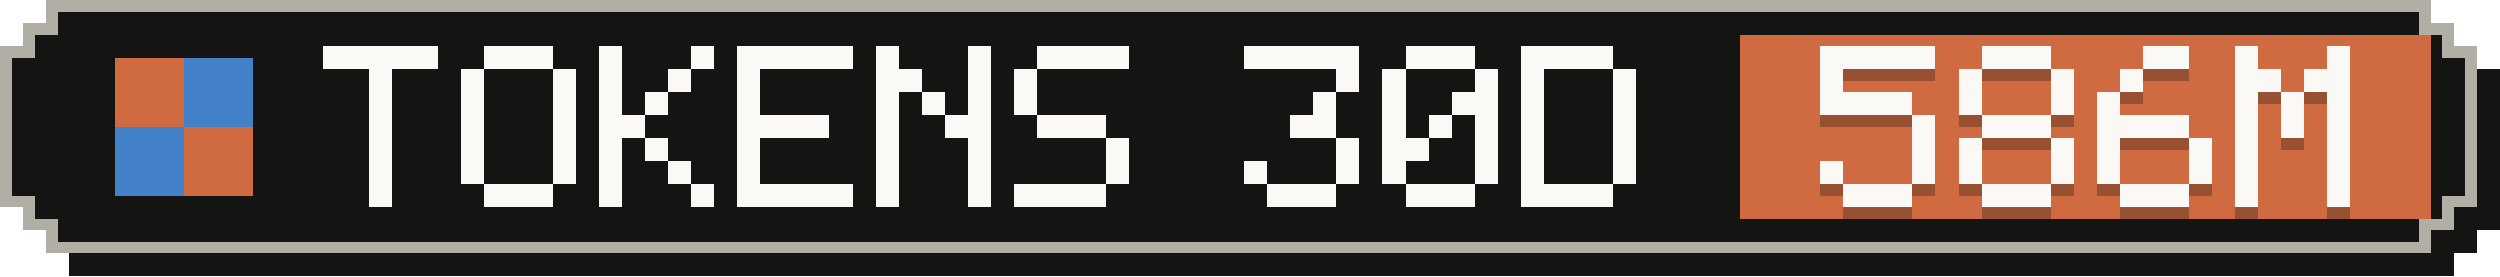
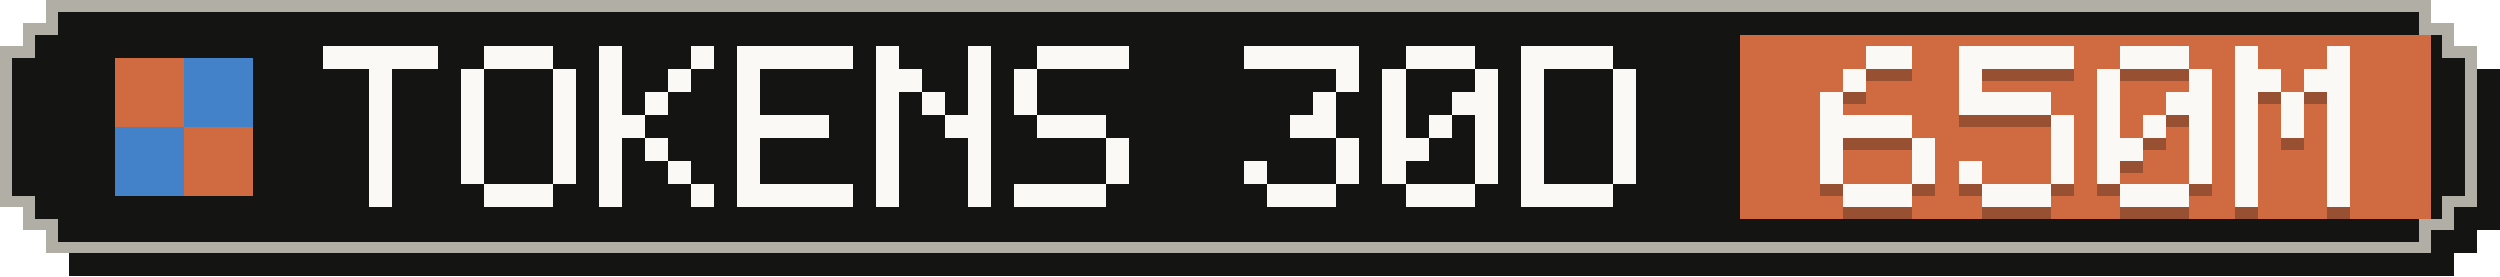
- <svg xmlns="http://www.w3.org/2000/svg" width="217" height="24" viewBox="0 0 217 24" role="img" aria-label="Tokens, last 30 days: 586M">
+ <svg xmlns="http://www.w3.org/2000/svg" width="217" height="24" viewBox="0 0 217 24" role="img" aria-label="Tokens, last 30 days: 650M">
  <g shape-rendering="crispEdges">
    <path fill="#141413" d="M6,2 H213 V4 H215 V6 H217 V20 H215 V22 H213 V24 H6 V22 H4 V20 H2 V6 H4 V4 H6 Z" />
    <path fill="#b0aea5" d="M4,0 H211 V2 H213 V4 H215 V18 H213 V20 H211 V22 H4 V20 H2 V18 H0 V4 H2 V2 H4 Z" />
    <path fill="#141413" d="M5,1 H210 V3 H212 V5 H214 V17 H212 V19 H210 V21 H5 V19 H3 V17 H1 V5 H3 V3 H5 Z" />
    <rect fill="#d06a41" x="151" y="3" width="60" height="16" />
    <g fill="#d06a41">
      <rect x="10" y="5" width="6" height="6" />
      <rect x="16" y="11" width="6" height="6" />
    </g>
    <g fill="#4382c9">
      <rect x="16" y="5" width="6" height="6" />
      <rect x="10" y="11" width="6" height="6" />
    </g>
    <g fill="#faf9f5">
      <rect x="28" y="4" width="10" height="2" />
      <rect x="32" y="6" width="2" height="2" />
      <rect x="32" y="8" width="2" height="2" />
      <rect x="32" y="10" width="2" height="2" />
      <rect x="32" y="12" width="2" height="2" />
      <rect x="32" y="14" width="2" height="2" />
      <rect x="32" y="16" width="2" height="2" />
      <rect x="42" y="4" width="6" height="2" />
      <rect x="40" y="6" width="2" height="2" />
      <rect x="48" y="6" width="2" height="2" />
      <rect x="40" y="8" width="2" height="2" />
      <rect x="48" y="8" width="2" height="2" />
      <rect x="40" y="10" width="2" height="2" />
      <rect x="48" y="10" width="2" height="2" />
      <rect x="40" y="12" width="2" height="2" />
      <rect x="48" y="12" width="2" height="2" />
      <rect x="40" y="14" width="2" height="2" />
      <rect x="48" y="14" width="2" height="2" />
      <rect x="42" y="16" width="6" height="2" />
      <rect x="52" y="4" width="2" height="2" />
      <rect x="60" y="4" width="2" height="2" />
      <rect x="52" y="6" width="2" height="2" />
      <rect x="58" y="6" width="2" height="2" />
      <rect x="52" y="8" width="2" height="2" />
      <rect x="56" y="8" width="2" height="2" />
      <rect x="52" y="10" width="4" height="2" />
      <rect x="52" y="12" width="2" height="2" />
      <rect x="56" y="12" width="2" height="2" />
      <rect x="52" y="14" width="2" height="2" />
      <rect x="58" y="14" width="2" height="2" />
      <rect x="52" y="16" width="2" height="2" />
      <rect x="60" y="16" width="2" height="2" />
      <rect x="64" y="4" width="10" height="2" />
      <rect x="64" y="6" width="2" height="2" />
      <rect x="64" y="8" width="2" height="2" />
      <rect x="64" y="10" width="8" height="2" />
      <rect x="64" y="12" width="2" height="2" />
      <rect x="64" y="14" width="2" height="2" />
      <rect x="64" y="16" width="10" height="2" />
      <rect x="76" y="4" width="2" height="2" />
      <rect x="84" y="4" width="2" height="2" />
      <rect x="76" y="6" width="4" height="2" />
      <rect x="84" y="6" width="2" height="2" />
      <rect x="76" y="8" width="2" height="2" />
      <rect x="80" y="8" width="2" height="2" />
      <rect x="84" y="8" width="2" height="2" />
      <rect x="76" y="10" width="2" height="2" />
      <rect x="82" y="10" width="4" height="2" />
      <rect x="76" y="12" width="2" height="2" />
      <rect x="84" y="12" width="2" height="2" />
      <rect x="76" y="14" width="2" height="2" />
      <rect x="84" y="14" width="2" height="2" />
      <rect x="76" y="16" width="2" height="2" />
      <rect x="84" y="16" width="2" height="2" />
      <rect x="90" y="4" width="8" height="2" />
      <rect x="88" y="6" width="2" height="2" />
      <rect x="88" y="8" width="2" height="2" />
      <rect x="90" y="10" width="6" height="2" />
      <rect x="96" y="12" width="2" height="2" />
      <rect x="96" y="14" width="2" height="2" />
      <rect x="88" y="16" width="8" height="2" />
      <rect x="108" y="4" width="10" height="2" />
      <rect x="116" y="6" width="2" height="2" />
      <rect x="114" y="8" width="2" height="2" />
      <rect x="112" y="10" width="4" height="2" />
      <rect x="116" y="12" width="2" height="2" />
      <rect x="108" y="14" width="2" height="2" />
      <rect x="116" y="14" width="2" height="2" />
      <rect x="110" y="16" width="6" height="2" />
      <rect x="122" y="4" width="6" height="2" />
      <rect x="120" y="6" width="2" height="2" />
      <rect x="128" y="6" width="2" height="2" />
      <rect x="120" y="8" width="2" height="2" />
      <rect x="126" y="8" width="4" height="2" />
      <rect x="120" y="10" width="2" height="2" />
      <rect x="124" y="10" width="2" height="2" />
      <rect x="128" y="10" width="2" height="2" />
      <rect x="120" y="12" width="4" height="2" />
      <rect x="128" y="12" width="2" height="2" />
      <rect x="120" y="14" width="2" height="2" />
      <rect x="128" y="14" width="2" height="2" />
      <rect x="122" y="16" width="6" height="2" />
      <rect x="132" y="4" width="8" height="2" />
      <rect x="132" y="6" width="2" height="2" />
      <rect x="140" y="6" width="2" height="2" />
      <rect x="132" y="8" width="2" height="2" />
      <rect x="140" y="8" width="2" height="2" />
      <rect x="132" y="10" width="2" height="2" />
      <rect x="140" y="10" width="2" height="2" />
      <rect x="132" y="12" width="2" height="2" />
      <rect x="140" y="12" width="2" height="2" />
      <rect x="132" y="14" width="2" height="2" />
      <rect x="140" y="14" width="2" height="2" />
      <rect x="132" y="16" width="8" height="2" />
    </g>
    <g fill="#141413" fill-opacity=".3">
-       <rect x="158" y="5" width="10" height="2" />
-       <rect x="158" y="7" width="2" height="2" />
-       <rect x="158" y="9" width="8" height="2" />
-       <rect x="166" y="11" width="2" height="2" />
+       <rect x="162" y="5" width="4" height="2" />
+       <rect x="160" y="7" width="2" height="2" />
+       <rect x="158" y="9" width="2" height="2" />
+       <rect x="158" y="11" width="8" height="2" />
+       <rect x="158" y="13" width="2" height="2" />
      <rect x="166" y="13" width="2" height="2" />
      <rect x="158" y="15" width="2" height="2" />
      <rect x="166" y="15" width="2" height="2" />
      <rect x="160" y="17" width="6" height="2" />
-       <rect x="172" y="5" width="6" height="2" />
+       <rect x="170" y="5" width="10" height="2" />
      <rect x="170" y="7" width="2" height="2" />
-       <rect x="178" y="7" width="2" height="2" />
-       <rect x="170" y="9" width="2" height="2" />
-       <rect x="178" y="9" width="2" height="2" />
-       <rect x="172" y="11" width="6" height="2" />
-       <rect x="170" y="13" width="2" height="2" />
+       <rect x="170" y="9" width="8" height="2" />
+       <rect x="178" y="11" width="2" height="2" />
      <rect x="178" y="13" width="2" height="2" />
      <rect x="170" y="15" width="2" height="2" />
      <rect x="178" y="15" width="2" height="2" />
      <rect x="172" y="17" width="6" height="2" />
-       <rect x="186" y="5" width="4" height="2" />
-       <rect x="184" y="7" width="2" height="2" />
+       <rect x="184" y="5" width="6" height="2" />
+       <rect x="182" y="7" width="2" height="2" />
+       <rect x="190" y="7" width="2" height="2" />
      <rect x="182" y="9" width="2" height="2" />
-       <rect x="182" y="11" width="8" height="2" />
-       <rect x="182" y="13" width="2" height="2" />
+       <rect x="188" y="9" width="4" height="2" />
+       <rect x="182" y="11" width="2" height="2" />
+       <rect x="186" y="11" width="2" height="2" />
+       <rect x="190" y="11" width="2" height="2" />
+       <rect x="182" y="13" width="4" height="2" />
      <rect x="190" y="13" width="2" height="2" />
      <rect x="182" y="15" width="2" height="2" />
      <rect x="190" y="15" width="2" height="2" />
      <rect x="184" y="17" width="6" height="2" />
      <rect x="194" y="5" width="2" height="2" />
      <rect x="202" y="5" width="2" height="2" />
      <rect x="194" y="7" width="4" height="2" />
      <rect x="200" y="7" width="4" height="2" />
      <rect x="194" y="9" width="2" height="2" />
      <rect x="198" y="9" width="2" height="2" />
      <rect x="202" y="9" width="2" height="2" />
      <rect x="194" y="11" width="2" height="2" />
      <rect x="198" y="11" width="2" height="2" />
      <rect x="202" y="11" width="2" height="2" />
      <rect x="194" y="13" width="2" height="2" />
      <rect x="202" y="13" width="2" height="2" />
      <rect x="194" y="15" width="2" height="2" />
      <rect x="202" y="15" width="2" height="2" />
      <rect x="194" y="17" width="2" height="2" />
      <rect x="202" y="17" width="2" height="2" />
    </g>
    <g fill="#faf9f5">
-       <rect x="158" y="4" width="10" height="2" />
-       <rect x="158" y="6" width="2" height="2" />
-       <rect x="158" y="8" width="8" height="2" />
-       <rect x="166" y="10" width="2" height="2" />
+       <rect x="162" y="4" width="4" height="2" />
+       <rect x="160" y="6" width="2" height="2" />
+       <rect x="158" y="8" width="2" height="2" />
+       <rect x="158" y="10" width="8" height="2" />
+       <rect x="158" y="12" width="2" height="2" />
      <rect x="166" y="12" width="2" height="2" />
      <rect x="158" y="14" width="2" height="2" />
      <rect x="166" y="14" width="2" height="2" />
      <rect x="160" y="16" width="6" height="2" />
-       <rect x="172" y="4" width="6" height="2" />
+       <rect x="170" y="4" width="10" height="2" />
      <rect x="170" y="6" width="2" height="2" />
-       <rect x="178" y="6" width="2" height="2" />
-       <rect x="170" y="8" width="2" height="2" />
-       <rect x="178" y="8" width="2" height="2" />
-       <rect x="172" y="10" width="6" height="2" />
-       <rect x="170" y="12" width="2" height="2" />
+       <rect x="170" y="8" width="8" height="2" />
+       <rect x="178" y="10" width="2" height="2" />
      <rect x="178" y="12" width="2" height="2" />
      <rect x="170" y="14" width="2" height="2" />
      <rect x="178" y="14" width="2" height="2" />
      <rect x="172" y="16" width="6" height="2" />
-       <rect x="186" y="4" width="4" height="2" />
-       <rect x="184" y="6" width="2" height="2" />
+       <rect x="184" y="4" width="6" height="2" />
+       <rect x="182" y="6" width="2" height="2" />
+       <rect x="190" y="6" width="2" height="2" />
      <rect x="182" y="8" width="2" height="2" />
-       <rect x="182" y="10" width="8" height="2" />
-       <rect x="182" y="12" width="2" height="2" />
+       <rect x="188" y="8" width="4" height="2" />
+       <rect x="182" y="10" width="2" height="2" />
+       <rect x="186" y="10" width="2" height="2" />
+       <rect x="190" y="10" width="2" height="2" />
+       <rect x="182" y="12" width="4" height="2" />
      <rect x="190" y="12" width="2" height="2" />
      <rect x="182" y="14" width="2" height="2" />
      <rect x="190" y="14" width="2" height="2" />
      <rect x="184" y="16" width="6" height="2" />
      <rect x="194" y="4" width="2" height="2" />
      <rect x="202" y="4" width="2" height="2" />
      <rect x="194" y="6" width="4" height="2" />
      <rect x="200" y="6" width="4" height="2" />
      <rect x="194" y="8" width="2" height="2" />
      <rect x="198" y="8" width="2" height="2" />
      <rect x="202" y="8" width="2" height="2" />
      <rect x="194" y="10" width="2" height="2" />
      <rect x="198" y="10" width="2" height="2" />
      <rect x="202" y="10" width="2" height="2" />
      <rect x="194" y="12" width="2" height="2" />
      <rect x="202" y="12" width="2" height="2" />
      <rect x="194" y="14" width="2" height="2" />
      <rect x="202" y="14" width="2" height="2" />
      <rect x="194" y="16" width="2" height="2" />
      <rect x="202" y="16" width="2" height="2" />
    </g>
  </g>
</svg>
